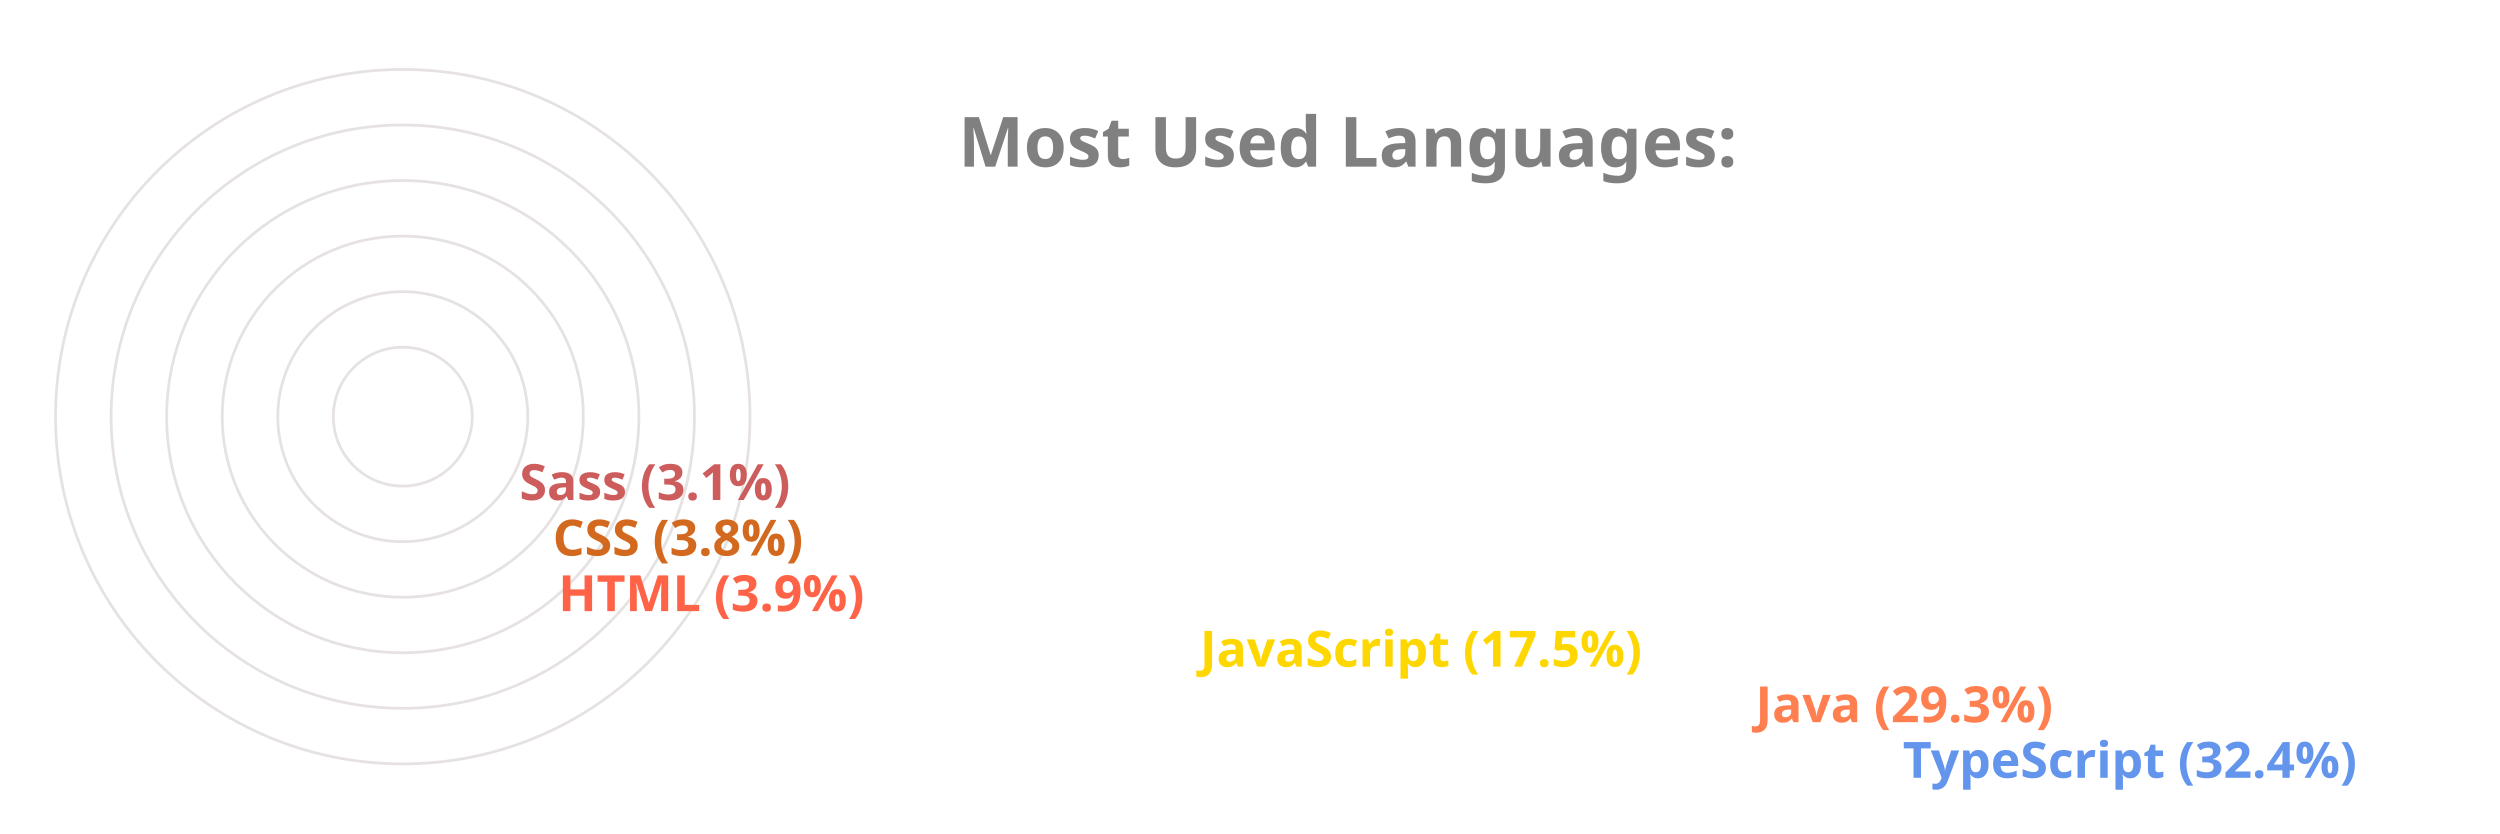
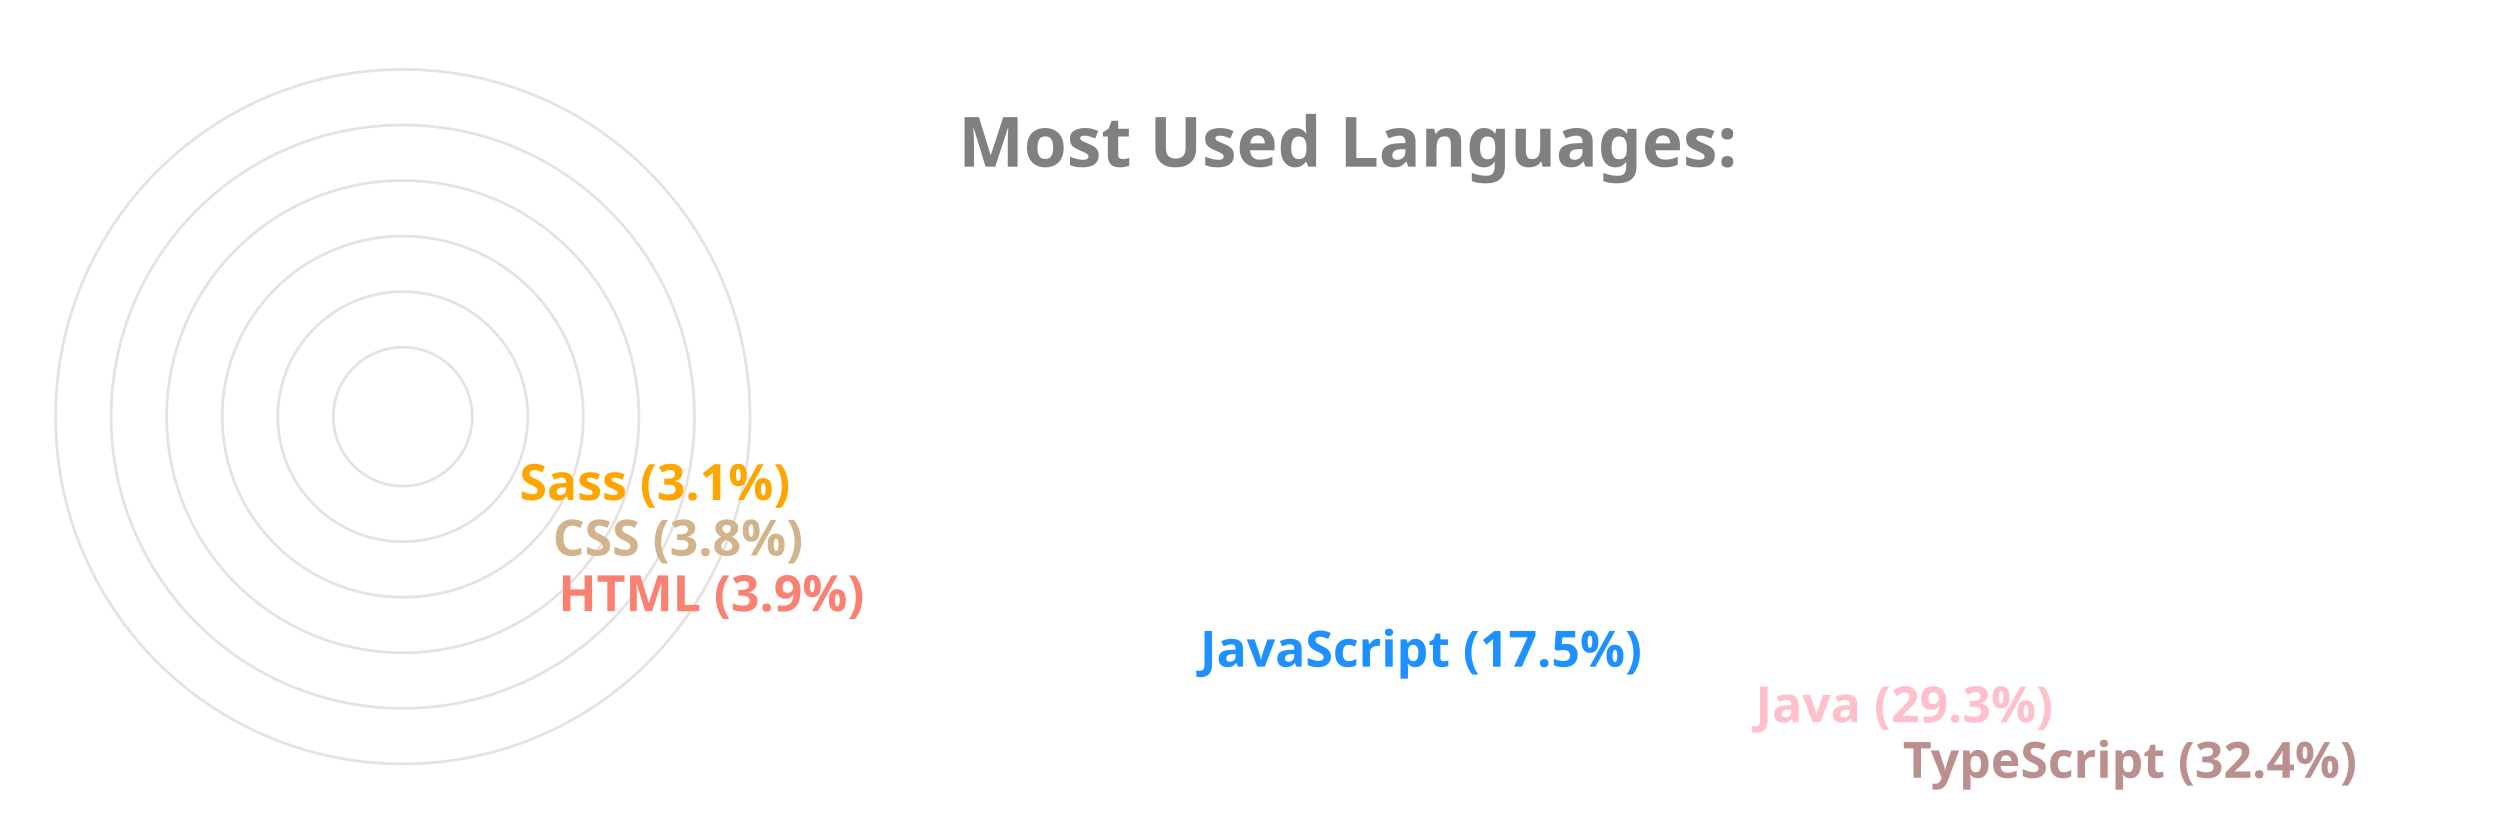
<svg xmlns="http://www.w3.org/2000/svg" viewBox="0 0 650 300" height="200px" width="600px">
  <style>
		.label {
			font: bold 25px sans-serif;
			color: #404040;
			-webkit-text-stroke: 1px white;
	  	}
		.name {
			font: bold 18px sans-serif;
			color: #404040;
	  	}

		.line {
			stroke-dasharray: 1000;
			stroke-dashoffset: 1000;
			animation: dash 3.5s ease-in-out forwards;	
			animation-iteration-count: infinite;
			animation-direction: alternate-reverse;
		}

		.path {
			stroke-dasharray: 1000;
			stroke-dashoffset: 1000;
			animation: dash 3.5s ease-in-out forwards;	
			animation-iteration-count: infinite;
			animation-direction: alternate-reverse;
		}
		  
		@keyframes dash {
			to {
				stroke-dashoffset: 0;
			}
		}

	</style>
  <g stroke="#E6E2E1" fill="none" stroke-width="1">
    <circle cx="20" cy="150" r="125" />
    <circle cx="20" cy="150" r="105" />
    <circle cx="20" cy="150" r="85" />
    <circle cx="20" cy="150" r="65" />
    <circle cx="20" cy="150" r="45" />
    <circle cx="20" cy="150" r="25" />
  </g>
  <g fill="none" stroke-width="20" class="line">
-     <line x2="550" y2="275" x1="20" y1="275" stroke="CornflowerBlue" />
-     <line x2="497" y2="255" x1="20" y1="255" stroke="Coral" />
-     <line x2="297" y2="235" x1="20" y1="235" stroke="Gold" />
-     <line x2="66" y2="215" x1="20" y1="215" stroke="Tomato" />
-     <line x2="64" y2="195" x1="20" y1="195" stroke="Chocolate" />
-     <line x2="52" y2="175" x1="20" y1="175" stroke="IndianRed" />
+     <line x2="550" y2="275" x1="20" y1="275" stroke="RosyBrown" />
+     <line x2="497" y2="255" x1="20" y1="255" stroke="Pink" />
+     <line x2="297" y2="235" x1="20" y1="235" stroke="DodgerBlue" />
+     <line x2="66" y2="215" x1="20" y1="215" stroke="Salmon" />
+     <line x2="64" y2="195" x1="20" y1="195" stroke="Tan" />
+     <line x2="52" y2="175" x1="20" y1="175" stroke="Orange" />
  </g>
  <g fill="none" stroke-width="20" stroke-linecap="round" class="path">
-     <path d="M 20 275 A 125 125 45 0 1 -86 83" stroke="CornflowerBlue" />
-     <path d="M 20 255 A 105 105 45 0 1 -71 99" stroke="Coral" />
-     <path d="M 20 235 A 85 85 45 0 1 -60 123" stroke="Gold" />
-     <path d="M 20 215 A 65 65 45 0 1 -44 145" stroke="Tomato" />
-     <path d="M 20 195 A 45 45 45 0 1 -24 146" stroke="Chocolate" />
-     <path d="M 20 175 A 25 25 45 0 1 -4 148" stroke="IndianRed" />
+     <path d="M 20 275 A 125 125 45 0 1 -86 83" stroke="RosyBrown" />
+     <path d="M 20 255 A 105 105 45 0 1 -71 99" stroke="Pink" />
+     <path d="M 20 235 A 85 85 45 0 1 -60 123" stroke="DodgerBlue" />
+     <path d="M 20 215 A 65 65 45 0 1 -44 145" stroke="Salmon" />
+     <path d="M 20 195 A 45 45 45 0 1 -24 146" stroke="Tan" />
+     <path d="M 20 175 A 25 25 45 0 1 -4 148" stroke="Orange" />
  </g>
  <g class="name">
-     <text x="560" y="280" fill="CornflowerBlue">TypeScript (32.4%)</text>
-     <text x="507" y="260" fill="Coral">Java (29.3%)</text>
-     <text x="307" y="240" fill="Gold">JavaScript (17.5%)</text>
-     <text x="76" y="220" fill="Tomato">HTML (3.9%)</text>
-     <text x="74" y="200" fill="Chocolate">CSS (3.8%)</text>
-     <text x="62" y="180" fill="IndianRed">Sass (3.1%)</text>
+     <text x="560" y="280" fill="RosyBrown">TypeScript (32.4%)</text>
+     <text x="507" y="260" fill="Pink">Java (29.3%)</text>
+     <text x="307" y="240" fill="DodgerBlue">JavaScript (17.5%)</text>
+     <text x="76" y="220" fill="Salmon">HTML (3.9%)</text>
+     <text x="74" y="200" fill="Tan">CSS (3.8%)</text>
+     <text x="62" y="180" fill="Orange">Sass (3.1%)</text>
  </g>
  <g class="label">
    <text x="220" y="60" fill="grey">Most Used Languages:</text>
  </g>
</svg>
